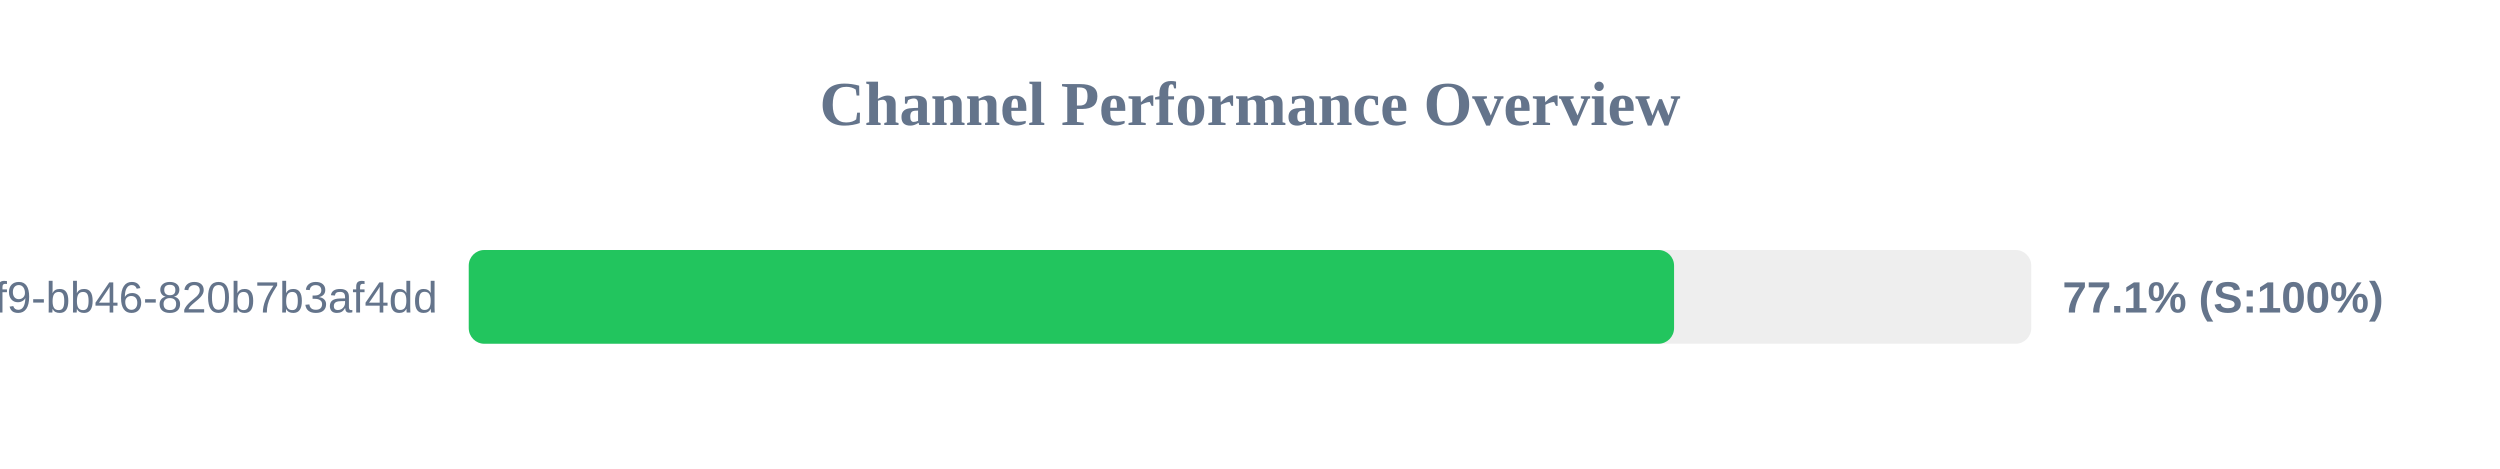
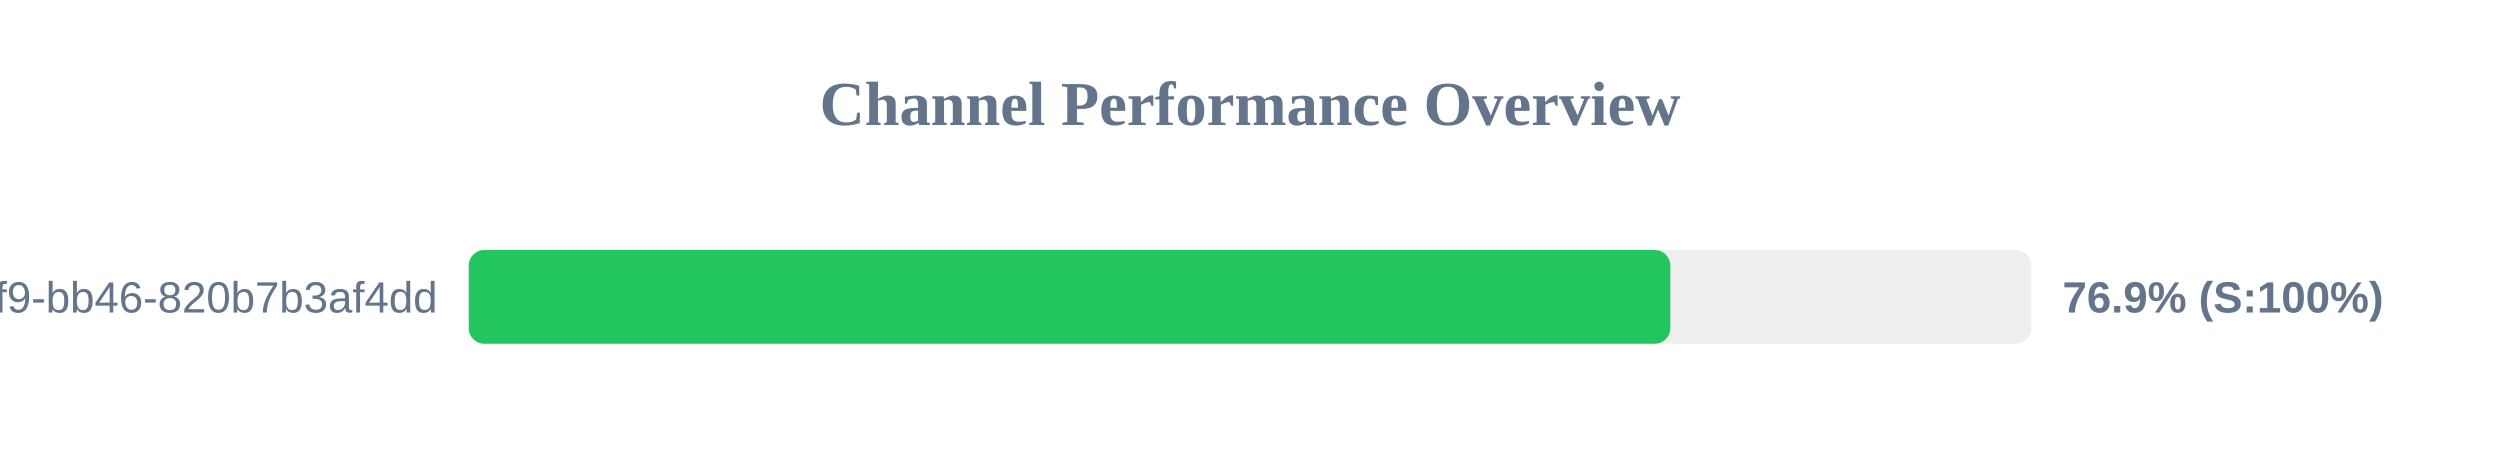
<svg xmlns="http://www.w3.org/2000/svg" width="800" height="150" version="1.1">
  <style>
        .row { font: 14px Arial; fill: #64748b; }
        .score { font: bold 14px Arial; fill: #64748b; }
    </style>
  <text x="400" y="40" text-anchor="middle" font-size="20px" font-weight="bold" fill="#64748b">Channel Performance Overview</text>
  <rect x="150" y="80" width="500" height="30" fill="#eee" rx="5" />
-   <rect x="150" y="80" width="385.7" height="30" fill="#22c55e" rx="5" />
+   <rect x="150" y="80" width="384.5" height="30" fill="#22c55e" rx="5" />
  <text x="140" y="100" text-anchor="end" class="row">?uuid=80b2ac81-ba69-41f9-bb46-820b7b3af4dd</text>
-   <text x="660" y="100" text-anchor="start" class="score">77.1% (S:100%)</text>
+   <text x="660" y="100" text-anchor="start" class="score">76.9% (S:100%)</text>
</svg>
